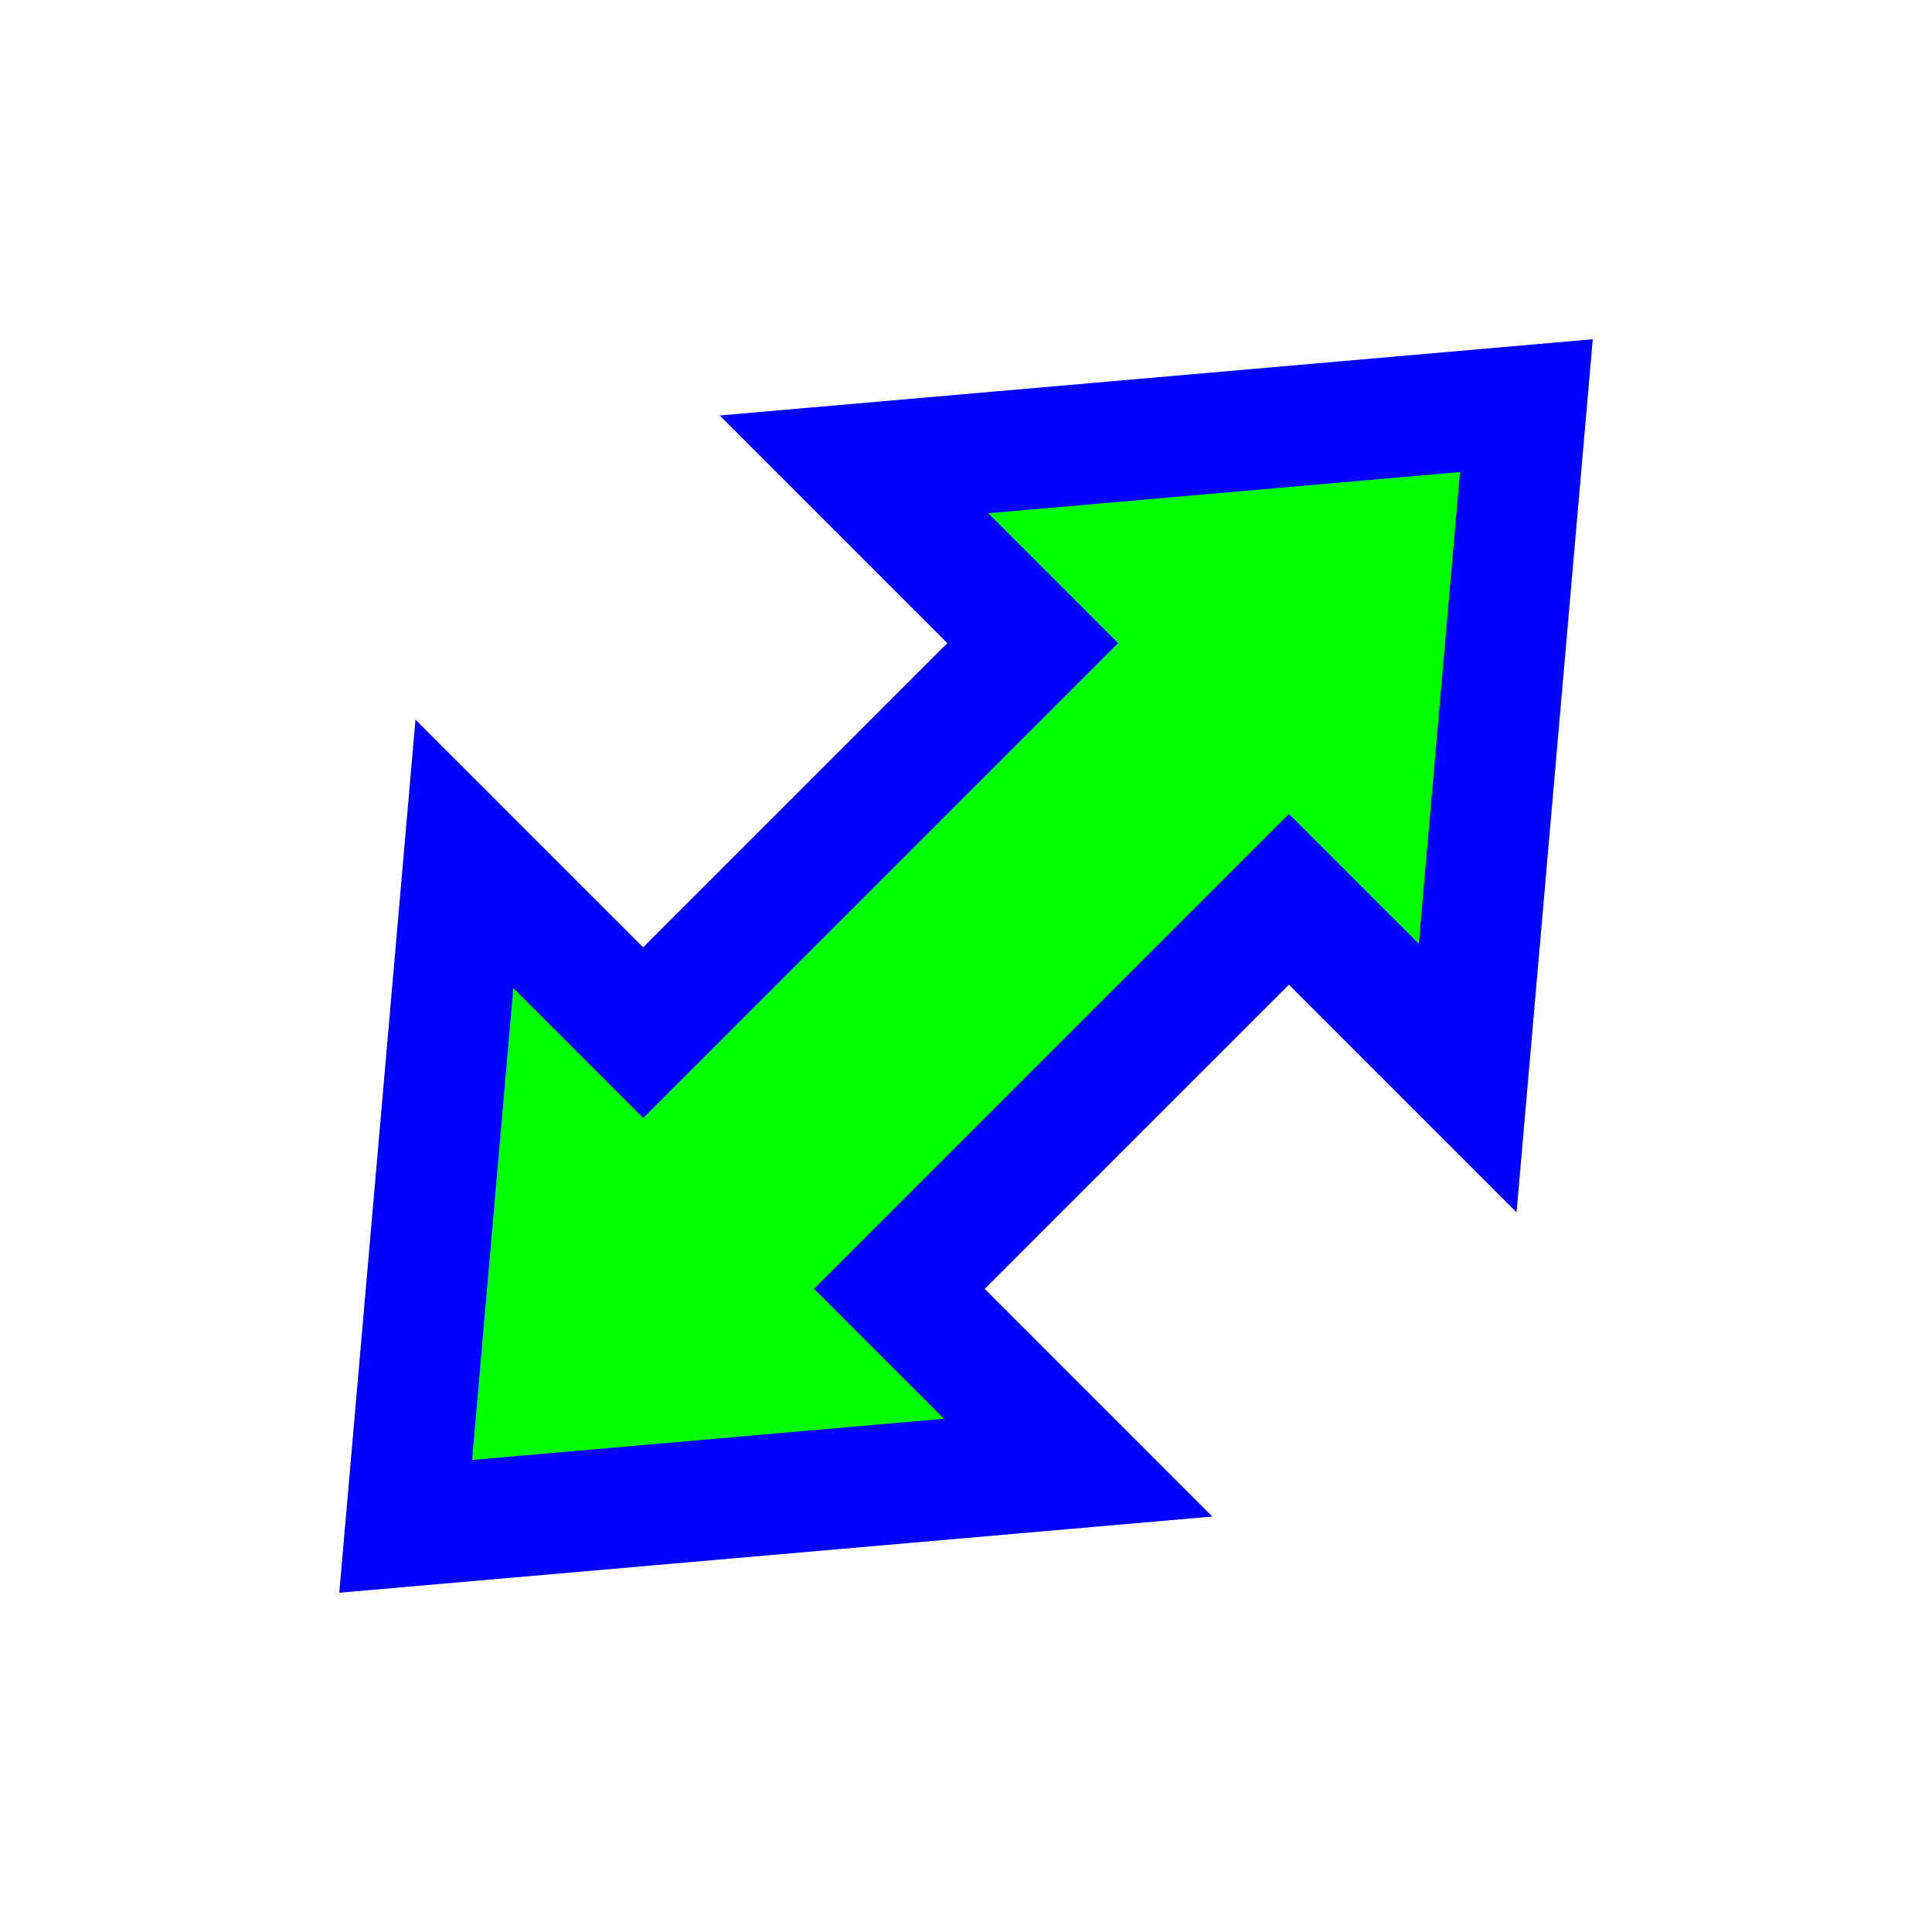
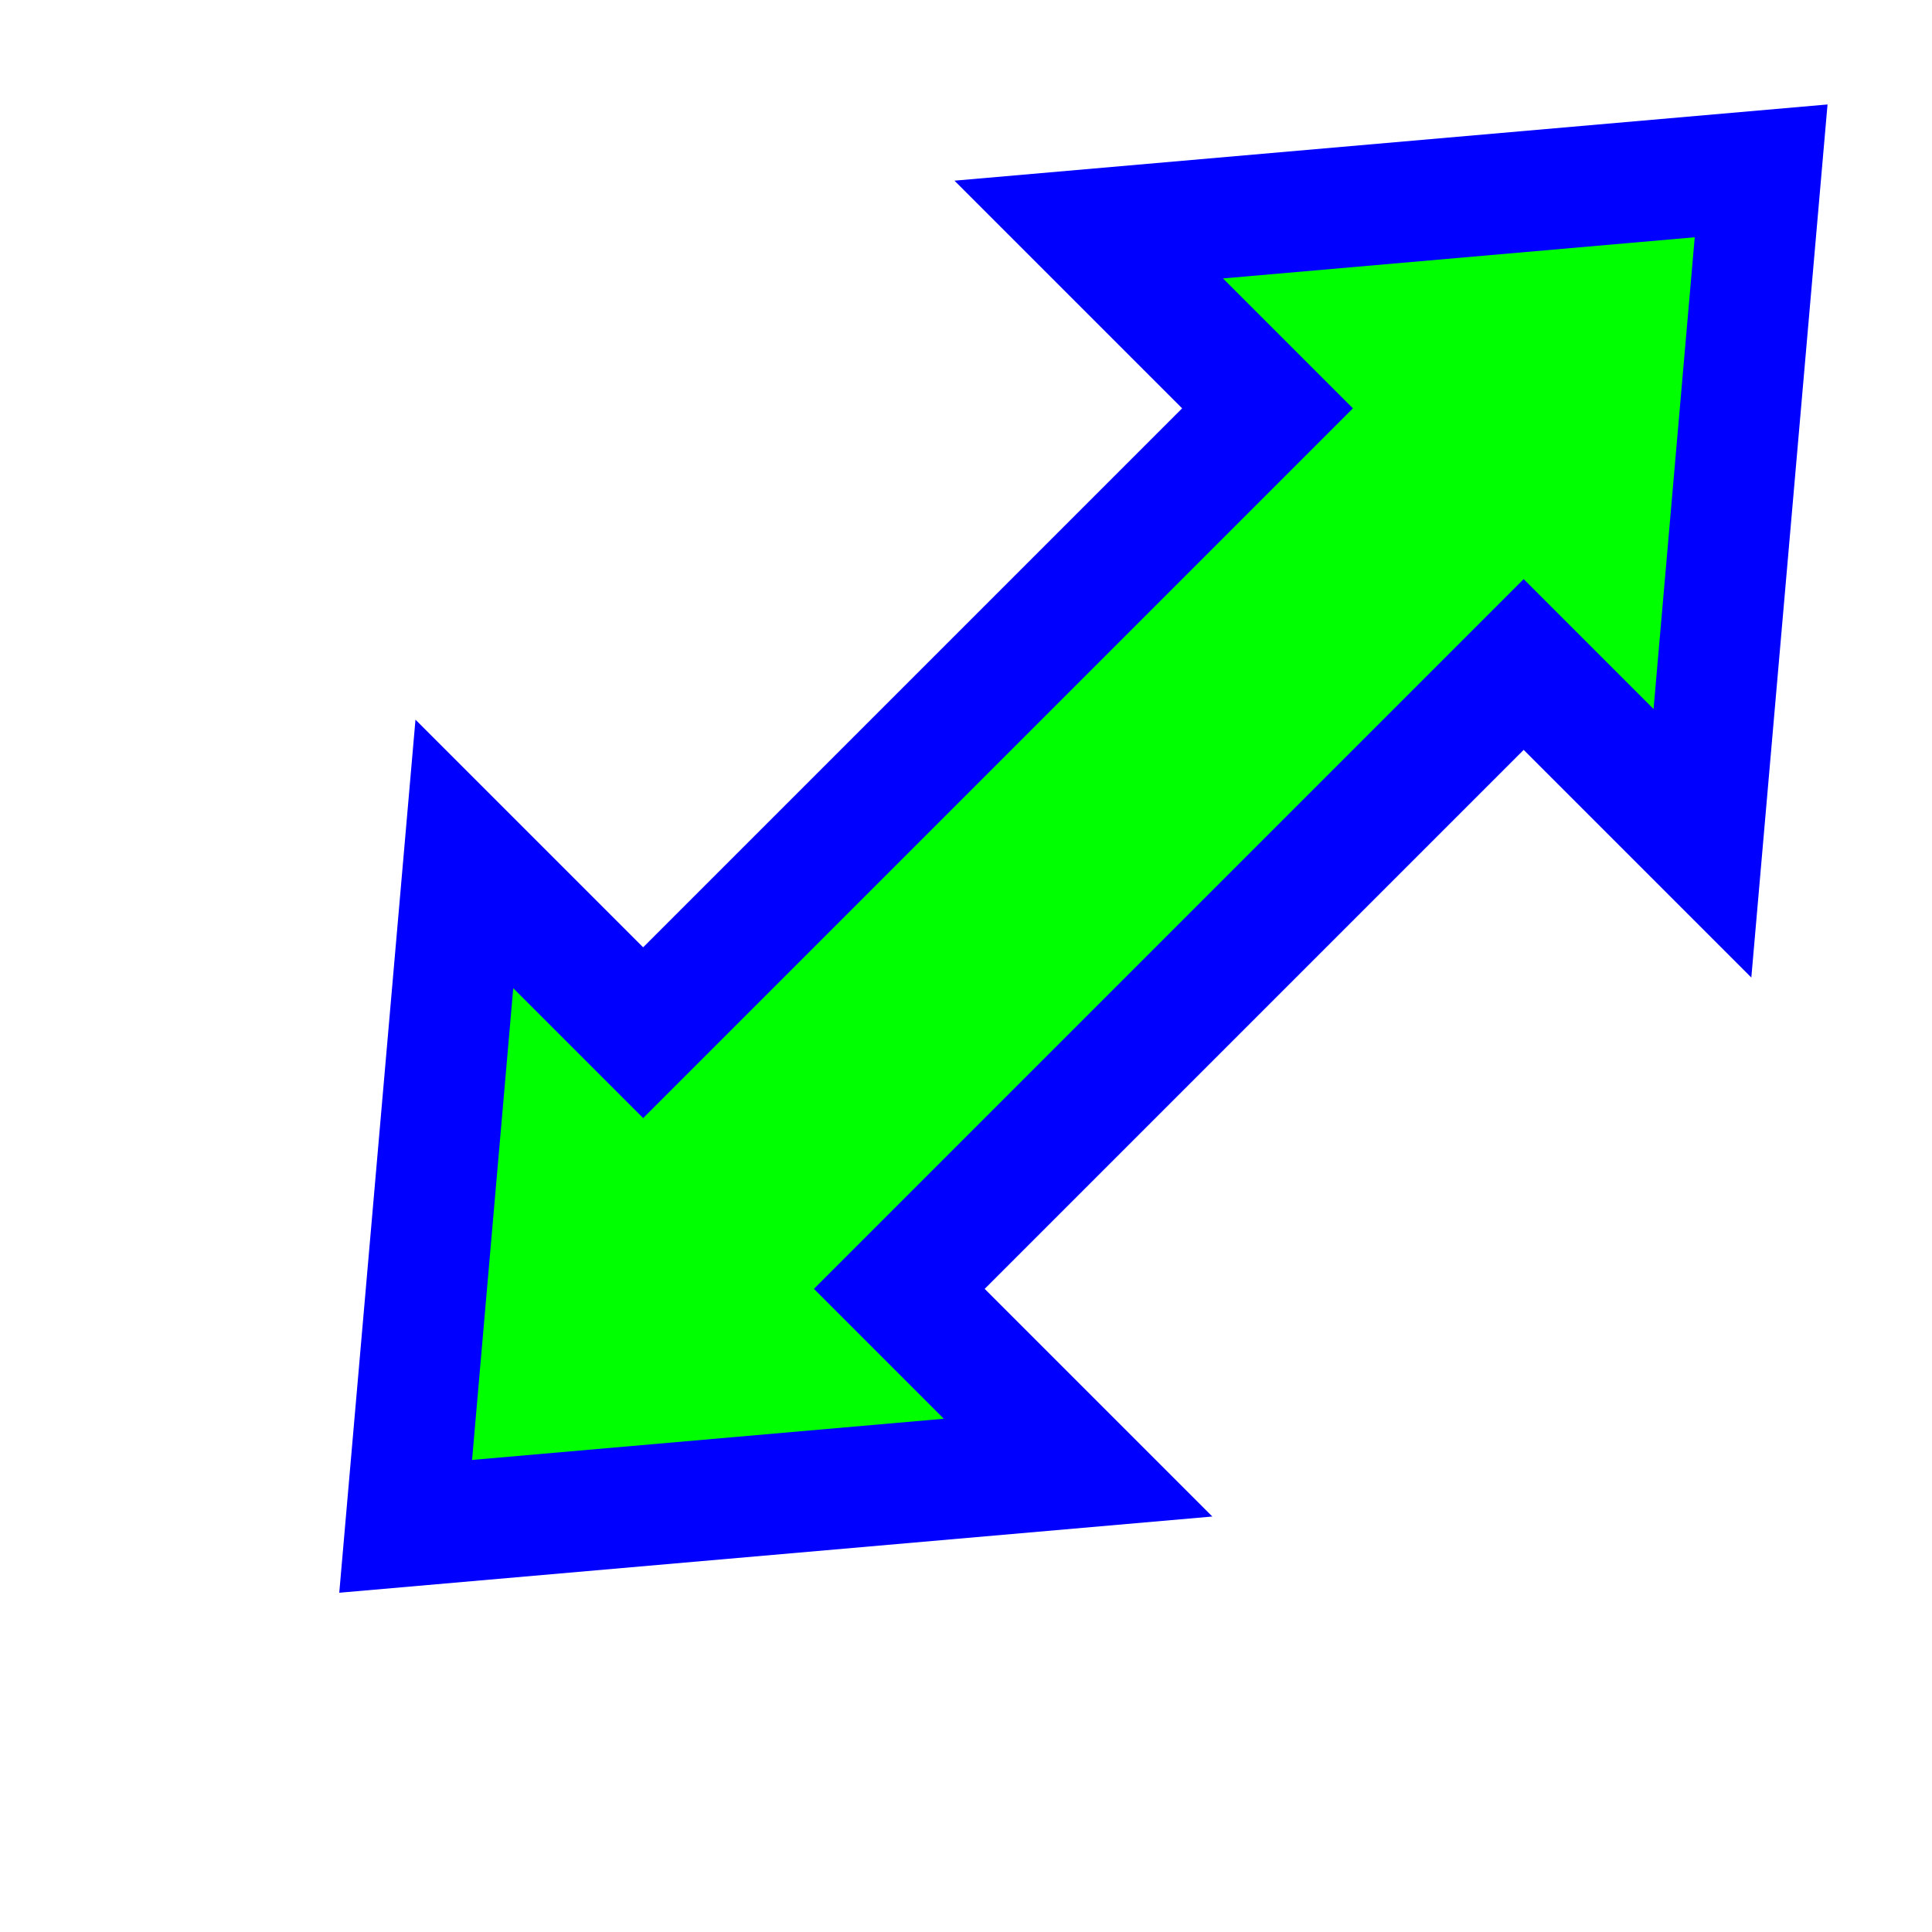
<svg xmlns="http://www.w3.org/2000/svg" width="256" height="256" viewBox="0 0 256 256" fill="none">
-   <path d="M 83.5,87.658 35.441,128 83.5,168.342 V 144 H 172.5 V 168.342 L 220.559,128 172.5,87.658 V 112 H 83.5 z" transform="rotate(-45,128,128)" fill="#00FF00" stroke="#0000FF" stroke-width="32" paint-order="stroke fill" />
+   <circle id="cursor-hotspot" cx="143.556" cy="112.444" r="3" fill="magenta" opacity=".6" display="none" />
+   <path d="M 83.5,87.658 L 35.441,128 L 83.5,168.342 V 144 H 216.5 V 168.342 L 264.558,128 L 216.5,87.658 V 112 H 83.5 z" transform="rotate(-45,128,128)" fill="#00FF00" stroke="#0000FF" stroke-width="32" paint-order="stroke fill" />
</svg>
